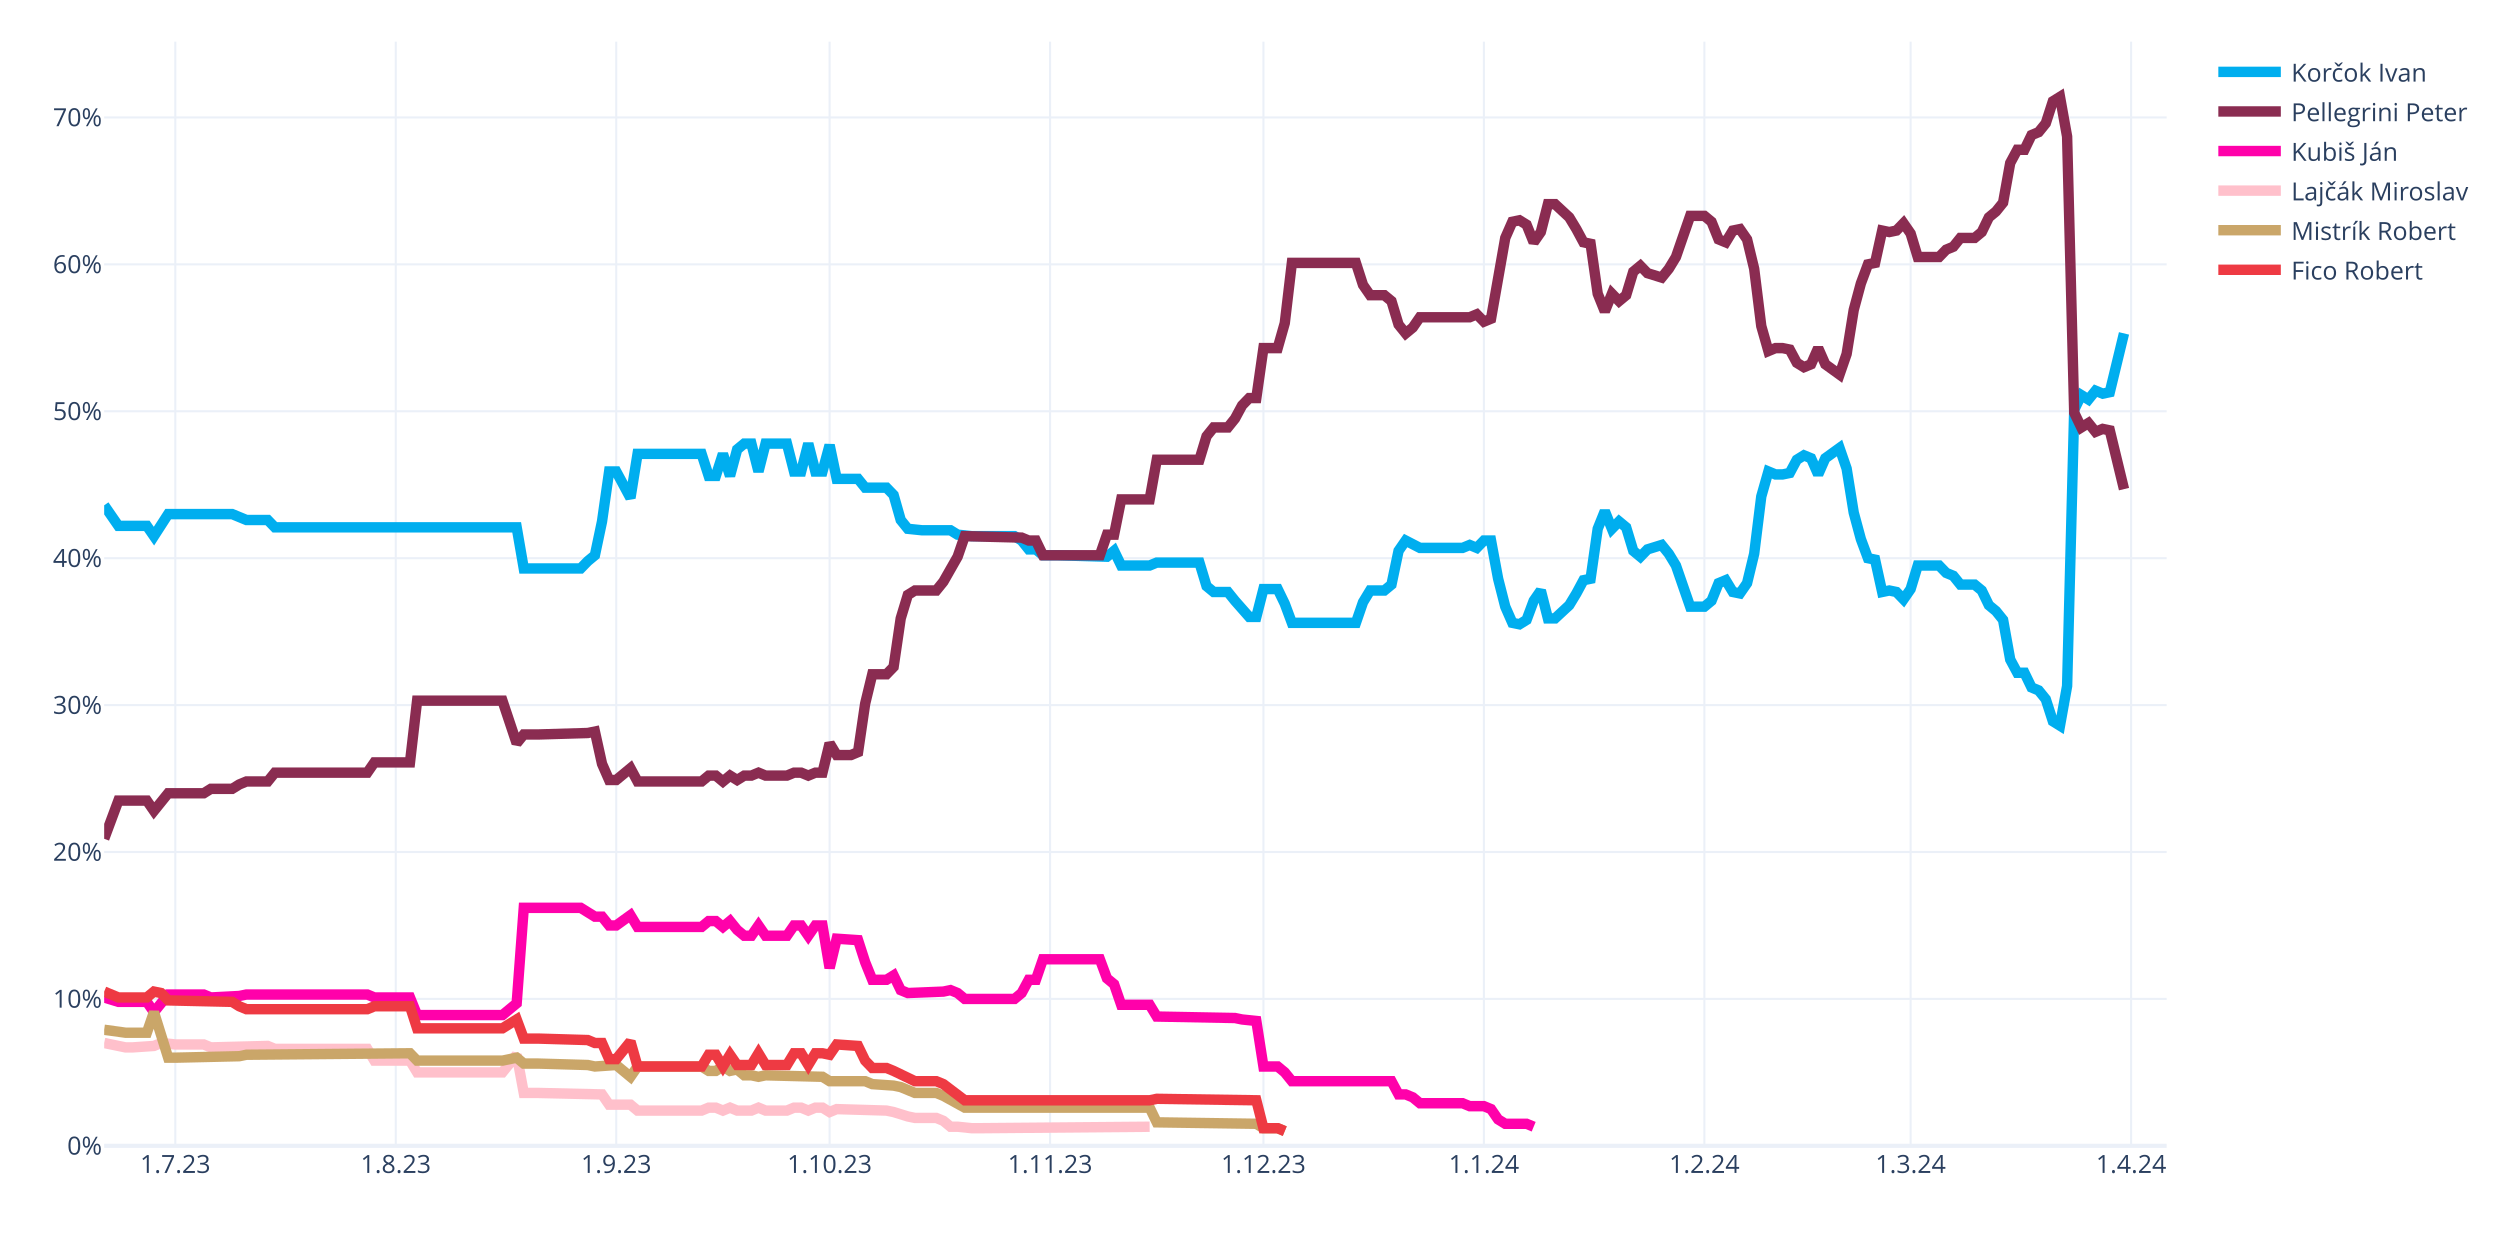
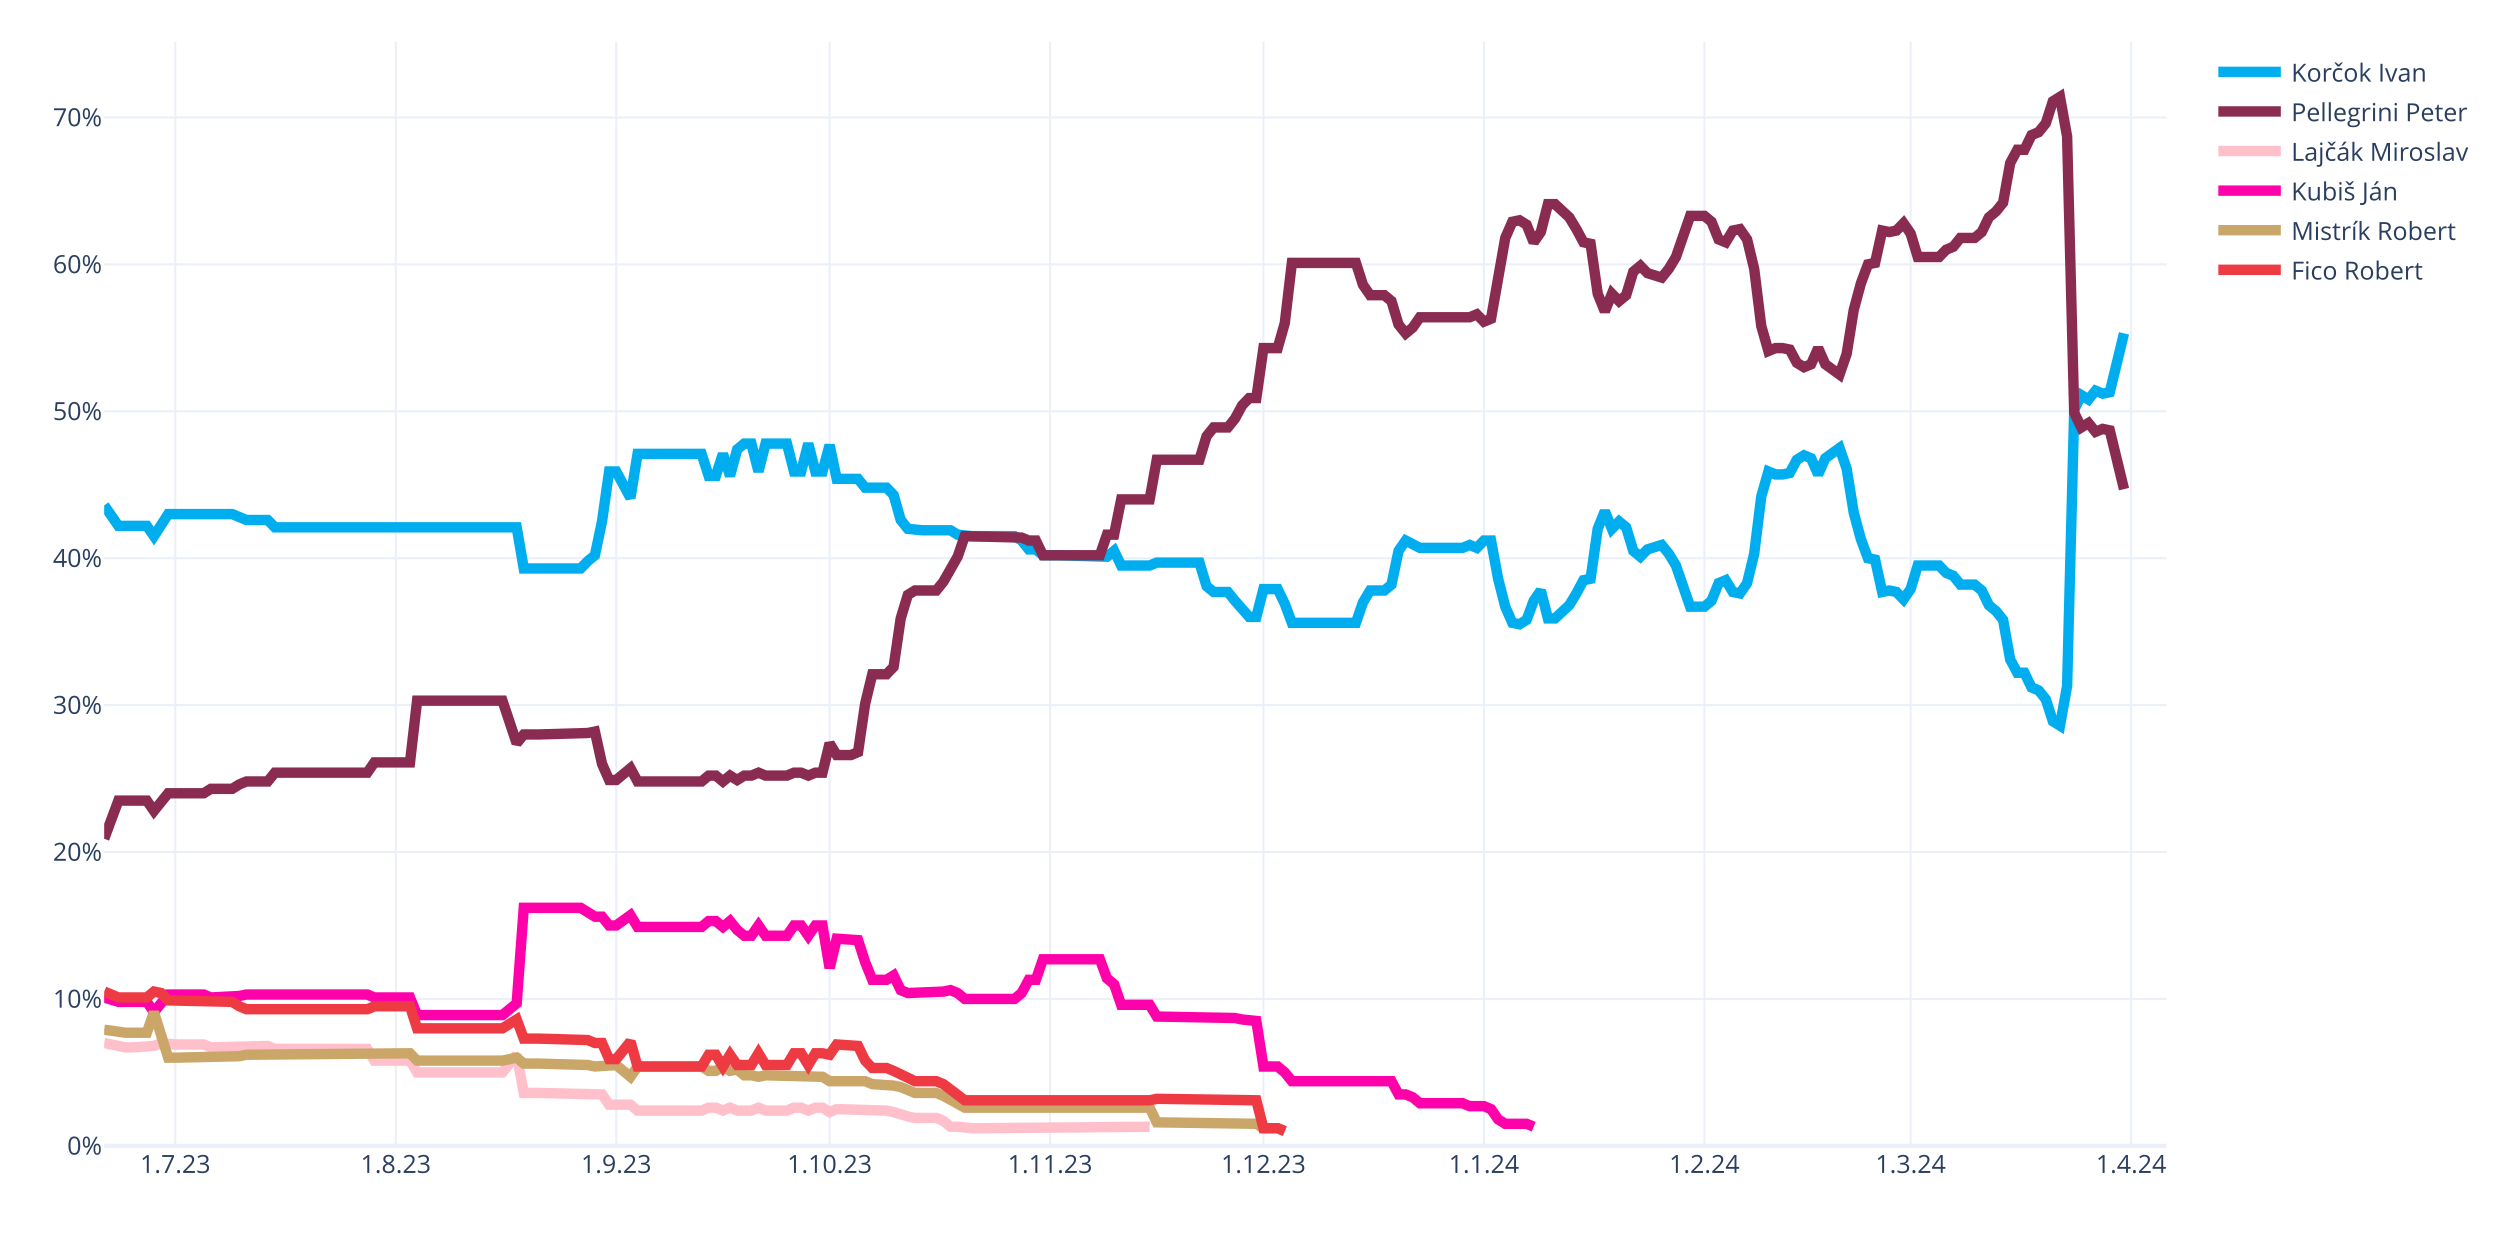
<svg xmlns="http://www.w3.org/2000/svg" class="main-svg" width="1200" height="600" style="" viewBox="0 0 1200 600">
  <rect x="0" y="0" width="1200" height="600" style="fill: rgb(255, 255, 255); fill-opacity: 1;" />
-   <defs id="defs-8378cf">
+   <defs id="defs-faf8d2">
    <g class="clips">
-       <clipPath id="clip8378cfxyplot" class="plotclip">
+       <clipPath id="clipfaf8d2xyplot" class="plotclip">
        <rect width="990" height="530" />
      </clipPath>
-       <clipPath class="axesclip" id="clip8378cfx">
+       <clipPath class="axesclip" id="clipfaf8d2x">
        <rect x="50" y="0" width="990" height="600" />
      </clipPath>
-       <clipPath class="axesclip" id="clip8378cfy">
+       <clipPath class="axesclip" id="clipfaf8d2y">
        <rect x="0" y="20" width="1200" height="530" />
      </clipPath>
-       <clipPath class="axesclip" id="clip8378cfxy">
+       <clipPath class="axesclip" id="clipfaf8d2xy">
        <rect x="50" y="20" width="990" height="530" />
      </clipPath>
    </g>
    <g class="gradients" />
    <g class="patterns" />
  </defs>
  <g class="bglayer" />
  <g class="layer-below">
    <g class="imagelayer" />
    <g class="shapelayer" />
  </g>
  <g class="cartesianlayer">
    <g class="subplot xy">
      <g class="layer-subplot">
        <g class="shapelayer" />
        <g class="imagelayer" />
      </g>
      <g class="minor-gridlayer">
        <g class="x" />
        <g class="y" />
      </g>
      <g class="gridlayer">
        <g class="x">
          <path class="xgrid crisp" transform="translate(84.14,0)" d="M0,20v530" style="stroke: rgb(235, 240, 248); stroke-opacity: 1; stroke-width: 1px;" />
          <path class="xgrid crisp" transform="translate(189.97,0)" d="M0,20v530" style="stroke: rgb(235, 240, 248); stroke-opacity: 1; stroke-width: 1px;" />
          <path class="xgrid crisp" transform="translate(295.79,0)" d="M0,20v530" style="stroke: rgb(235, 240, 248); stroke-opacity: 1; stroke-width: 1px;" />
          <path class="xgrid crisp" transform="translate(398.21,0)" d="M0,20v530" style="stroke: rgb(235, 240, 248); stroke-opacity: 1; stroke-width: 1px;" />
          <path class="xgrid crisp" transform="translate(504.03,0)" d="M0,20v530" style="stroke: rgb(235, 240, 248); stroke-opacity: 1; stroke-width: 1px;" />
          <path class="xgrid crisp" transform="translate(606.45,0)" d="M0,20v530" style="stroke: rgb(235, 240, 248); stroke-opacity: 1; stroke-width: 1px;" />
          <path class="xgrid crisp" transform="translate(712.28,0)" d="M0,20v530" style="stroke: rgb(235, 240, 248); stroke-opacity: 1; stroke-width: 1px;" />
          <path class="xgrid crisp" transform="translate(818.1,0)" d="M0,20v530" style="stroke: rgb(235, 240, 248); stroke-opacity: 1; stroke-width: 1px;" />
          <path class="xgrid crisp" transform="translate(917.1,0)" d="M0,20v530" style="stroke: rgb(235, 240, 248); stroke-opacity: 1; stroke-width: 1px;" />
          <path class="xgrid crisp" transform="translate(1022.93,0)" d="M0,20v530" style="stroke: rgb(235, 240, 248); stroke-opacity: 1; stroke-width: 1px;" />
        </g>
        <g class="y">
          <path class="ygrid crisp" transform="translate(0,479.48)" d="M50,0h990" style="stroke: rgb(235, 240, 248); stroke-opacity: 1; stroke-width: 1px;" />
          <path class="ygrid crisp" transform="translate(0,408.96)" d="M50,0h990" style="stroke: rgb(235, 240, 248); stroke-opacity: 1; stroke-width: 1px;" />
          <path class="ygrid crisp" transform="translate(0,338.45)" d="M50,0h990" style="stroke: rgb(235, 240, 248); stroke-opacity: 1; stroke-width: 1px;" />
          <path class="ygrid crisp" transform="translate(0,267.93)" d="M50,0h990" style="stroke: rgb(235, 240, 248); stroke-opacity: 1; stroke-width: 1px;" />
          <path class="ygrid crisp" transform="translate(0,197.41)" d="M50,0h990" style="stroke: rgb(235, 240, 248); stroke-opacity: 1; stroke-width: 1px;" />
          <path class="ygrid crisp" transform="translate(0,126.89)" d="M50,0h990" style="stroke: rgb(235, 240, 248); stroke-opacity: 1; stroke-width: 1px;" />
          <path class="ygrid crisp" transform="translate(0,56.37)" d="M50,0h990" style="stroke: rgb(235, 240, 248); stroke-opacity: 1; stroke-width: 1px;" />
        </g>
      </g>
      <g class="zerolinelayer">
        <path class="yzl zl crisp" transform="translate(0,550)" d="M50,0h990" style="stroke: rgb(235, 240, 248); stroke-opacity: 1; stroke-width: 2px;" />
      </g>
      <g class="layer-between">
        <g class="shapelayer" />
        <g class="imagelayer" />
      </g>
      <path class="xlines-below" />
      <path class="ylines-below" />
      <g class="overlines-below" />
      <g class="xaxislayer-below" />
      <g class="yaxislayer-below" />
      <g class="overaxes-below" />
      <g class="overplot">
-         <g class="xy" transform="translate(50,20)" clip-path="url(#clip8378cfxyplot)">
+         <g class="xy" transform="translate(50,20)" clip-path="url(#clipfaf8d2xyplot)">
          <g class="scatterlayer mlayer">
-             <g class="trace scatter tracef56376" style="stroke-miterlimit: 2; opacity: 1;">
+             <g class="trace scatter trace9a2181" style="stroke-miterlimit: 2; opacity: 1;">
              <g class="fills" />
              <g class="errorbars" />
              <g class="lines">
                <path class="js-line" d="M0,222.54L6.83,232.41L10.24,232.41L20.48,232.41L23.9,237.35L30.72,226.77L34.14,226.77L61.45,226.77L64.86,228.18L68.28,229.59L71.69,229.59L78.52,229.59L81.93,233.12L198,233.12L201.41,252.86L228.72,252.86L232.14,249.34L235.55,246.52L238.97,230.3L242.38,206.32L245.79,206.32L252.62,219.01L256.03,197.86L286.76,197.86L290.17,208.44L293.59,208.44L297,197.86L300.41,208.44L303.83,195.74L307.24,192.92L310.66,192.92L314.07,206.32L317.48,192.92L327.72,192.92L331.14,206.32L334.55,206.32L337.97,192.92L341.38,206.32L344.79,206.32L348.21,193.63L351.62,209.85L361.86,209.85L365.28,214.08L375.52,214.08L378.93,217.6L382.34,229.59L385.76,233.82L392.59,234.53L396,234.53L406.24,234.53L409.66,236.64L416.48,237.35L419.9,237.35L436.97,237.35L440.38,239.46L443.79,243.7L447.21,243.7L450.62,246.52L457.45,246.52L481.34,247.22L484.76,244.4L488.17,251.45L491.59,251.45L501.83,251.45L505.24,250.04L525.72,250.04L529.14,261.33L532.55,264.15L535.97,264.15L539.38,264.15L542.79,268.38L549.62,276.13L553.03,276.13L556.45,262.74L559.86,262.74L563.28,262.74L566.69,269.79L570.1,278.96L573.52,278.96L600.83,278.96L604.24,269.08L607.66,263.44L611.07,263.44L614.48,263.44L617.9,260.62L621.31,244.4L624.72,239.46L631.55,242.99L634.97,242.99L652.03,242.99L655.45,241.58L658.86,242.99L662.28,239.46L665.69,239.46L669.1,257.8L672.52,271.2L675.93,278.96L679.34,279.66L682.76,277.54L686.17,268.38L689.59,263.44L693,276.84L696.41,276.84L703.24,270.49L706.66,264.85L710.07,258.5L713.48,257.8L716.9,233.82L720.31,225.36L723.72,233.82L727.14,230.3L730.55,233.12L733.97,244.4L737.38,247.22L740.79,243.7L747.62,241.58L751.03,245.81L754.45,251.45L757.86,261.33L761.28,271.2L764.69,271.2L768.1,271.2L771.52,268.38L774.93,259.92L778.34,258.5L781.76,264.15L785.17,264.85L788.59,259.92L792,245.81L795.41,218.31L798.83,206.32L802.24,207.73L805.66,207.73L809.07,207.03L812.48,200.68L815.9,198.56L819.31,199.97L822.72,207.73L826.14,199.97L832.97,195.04L836.38,204.91L839.79,226.07L843.21,238.76L846.62,247.93L850.03,248.63L853.45,264.15L856.86,263.44L860.28,264.15L863.69,267.67L867.1,262.74L870.52,251.45L880.76,251.45L884.17,254.98L887.59,256.39L891,260.62L897.83,260.62L901.24,263.44L904.66,270.49L908.07,273.31L911.48,277.54L914.9,296.58L918.31,302.93L921.72,302.93L925.14,309.98L928.55,311.39L931.97,315.62L935.38,326.2L938.79,328.32L942.21,309.28L945.62,176.7L949.03,169.65L952.45,171.77L955.86,167.54L959.28,168.95L962.69,168.24L969.52,140.03" style="vector-effect: none; fill: none; stroke: rgb(0, 174, 239); stroke-opacity: 1; stroke-width: 5px; opacity: 1;" />
              </g>
              <g class="points" />
              <g class="text" />
            </g>
-             <g class="trace scatter tracec270f1" style="stroke-miterlimit: 2; opacity: 1;">
+             <g class="trace scatter trace310346" style="stroke-miterlimit: 2; opacity: 1;">
              <g class="fills" />
              <g class="errorbars" />
              <g class="lines">
                <path class="js-line" d="M0,382.62L6.83,364.28L10.24,364.28L20.48,364.28L23.9,369.22L30.72,360.76L34.14,360.76L47.79,360.76L51.21,358.64L61.45,358.64L64.86,356.53L68.28,355.11L71.69,355.11L78.52,355.11L81.93,350.88L126.31,350.88L129.72,345.95L146.79,345.95L150.21,316.33L191.17,316.33L198,336.78L201.41,332.55L208.24,332.55L232.14,331.84L235.55,331.14L238.97,346.65L242.38,354.41L245.79,354.41L249.21,351.59L252.62,348.77L256.03,355.11L286.76,355.11L290.17,352.29L293.59,352.29L297,355.11L300.41,352.29L303.83,354.41L307.24,352.29L310.66,352.29L314.07,350.88L317.48,352.29L327.72,352.29L331.14,350.88L334.55,350.88L337.97,352.29L341.38,350.88L344.79,350.88L348.21,336.78L351.62,342.42L358.45,342.42L361.86,341.01L365.28,317.74L368.69,303.64L375.52,303.64L378.93,300.11L382.34,276.84L385.76,265.56L389.17,263.44L392.59,263.44L399.41,263.44L402.83,259.21L409.66,247.22L413.07,237.35L440.38,238.05L443.79,239.46L447.21,239.46L450.62,246.52L477.93,246.52L481.34,236.64L484.76,236.64L488.17,219.72L501.83,219.72L505.24,200.68L525.72,200.68L529.14,189.4L532.55,185.17L535.97,185.17L539.38,185.17L542.79,180.93L546.21,174.59L549.62,171.06L553.03,171.06L556.45,147.09L563.28,147.09L566.69,135.1L570.1,106.19L573.52,106.19L600.83,106.19L604.24,116.76L607.66,121.7L611.07,121.7L614.48,121.7L617.9,124.52L621.31,135.8L624.72,140.03L628.14,137.21L631.55,132.28L655.45,132.28L658.86,130.87L662.28,134.39L665.69,132.98L672.52,94.2L675.93,86.44L679.34,85.74L682.76,87.85L686.17,96.31L689.59,91.38L693,77.98L696.41,77.98L703.24,84.32L706.66,89.97L710.07,96.31L713.48,97.02L716.9,120.99L720.31,129.46L723.72,120.99L727.14,124.52L730.55,121.7L733.97,110.42L737.38,107.6L740.79,111.12L747.62,113.24L751.03,109.01L754.45,103.36L757.86,93.49L761.28,83.62L764.69,83.62L768.1,83.62L771.52,86.44L774.93,94.9L778.34,96.31L781.76,90.67L785.17,89.97L788.59,94.9L792,109.01L795.41,136.51L798.83,148.5L802.24,147.09L805.66,147.09L809.07,147.79L812.48,154.14L815.9,156.25L819.31,154.84L822.72,147.09L826.14,154.84L832.97,159.78L836.38,149.91L839.79,128.75L843.21,116.06L846.62,106.89L850.03,106.19L853.45,90.67L856.86,91.38L860.28,90.67L863.69,87.15L867.1,92.08L870.52,103.36L880.76,103.36L884.17,99.84L887.59,98.43L891,94.2L897.83,94.2L901.24,91.38L904.66,84.32L908.07,81.5L911.48,77.27L914.9,58.23L918.31,51.89L921.72,51.89L925.14,44.83L928.55,43.42L931.97,39.19L935.38,28.62L938.79,26.5L942.21,45.54L945.62,178.11L949.03,185.17L952.45,183.05L955.86,187.28L959.28,185.87L962.69,186.58L969.52,214.78" style="vector-effect: none; fill: none; stroke: rgb(138, 44, 81); stroke-opacity: 1; stroke-width: 5px; opacity: 1;" />
              </g>
              <g class="points" />
              <g class="text" />
            </g>
-             <g class="trace scatter tracea22397" style="stroke-miterlimit: 2; opacity: 1;">
+             <g class="trace scatter trace7b1e31" style="stroke-miterlimit: 2; opacity: 1;">
+               <g class="fills" />
+               <g class="errorbars" />
+               <g class="lines">
+                 <path class="js-line" d="M0,480.64L10.24,482.75L13.66,482.75L23.9,482.05L27.31,480.64L34.14,481.34L37.55,481.34L47.79,481.34L51.21,482.75L78.52,482.05L81.93,483.46L126.31,483.46L129.72,489.1L146.79,489.1L150.21,494.74L191.17,494.74L198,486.28L201.41,504.61L208.24,504.61L238.97,505.32L242.38,510.25L252.62,510.25L256.03,513.08L286.76,513.08L290.17,511.67L293.59,511.67L297,513.08L300.41,511.67L303.83,513.08L310.66,513.08L314.07,511.67L317.48,513.08L320.9,513.08L327.72,513.08L331.14,511.67L334.55,511.67L337.97,513.08L341.38,511.67L344.79,511.67L348.21,513.78L351.62,512.37L375.52,513.08L378.93,513.78L385.76,515.9L389.17,516.6L399.41,516.6L402.83,518.01L406.24,520.83L409.66,520.83L416.48,521.54L419.9,521.54L501.83,520.83" style="vector-effect: none; fill: none; stroke: rgb(255, 192, 203); stroke-opacity: 1; stroke-width: 5px; opacity: 1;" />
+               </g>
+               <g class="points" />
+               <g class="text" />
+             </g>
+             <g class="trace scatter trace0b22cc" style="stroke-miterlimit: 2; opacity: 1;">
              <g class="fills" />
              <g class="errorbars" />
              <g class="lines">
                <path class="js-line" d="M0,458.78L6.83,460.89L10.24,460.89L20.48,460.89L23.9,465.83L30.72,457.37L34.14,457.37L47.79,457.37L51.21,458.78L64.86,458.07L68.28,457.37L126.31,457.37L129.72,458.78L146.79,458.78L150.21,467.24L191.17,467.24L198,461.6L201.41,415.76L208.24,415.76L228.72,415.76L232.14,417.88L235.55,419.99L238.97,419.99L242.38,424.22L245.79,424.22L252.62,419.29L256.03,424.93L286.76,424.93L290.17,422.11L293.59,422.11L297,424.93L300.41,422.11L303.83,426.34L307.24,429.16L310.66,429.16L314.07,424.22L317.48,429.16L327.72,429.16L331.14,424.22L334.55,424.22L337.97,429.16L341.38,424.22L344.79,424.22L348.21,444.67L351.62,430.57L361.86,431.27L365.28,441.85L368.69,450.31L372.1,450.31L375.52,450.31L378.93,448.2L382.34,455.25L385.76,456.66L402.83,455.96L406.24,455.25L409.66,456.66L413.07,459.48L436.97,459.48L440.38,456.66L443.79,450.31L447.21,450.31L450.62,440.44L457.45,440.44L477.93,440.44L481.34,449.61L484.76,452.43L488.17,462.3L501.83,462.3L505.24,467.94L542.79,468.65L546.21,469.35L553.03,470.06L556.45,491.92L563.28,491.92L566.69,494.74L570.1,498.97L573.52,498.97L617.9,498.97L621.31,505.32L624.72,505.32L628.14,506.73L631.55,509.55L634.97,509.55L652.03,509.55L655.45,510.96L662.28,510.96L665.69,512.37L669.1,517.31L672.52,519.42L682.76,519.42L686.17,520.83" style="vector-effect: none; fill: none; stroke: rgb(255, 1, 170); stroke-opacity: 1; stroke-width: 5px; opacity: 1;" />
              </g>
              <g class="points" />
              <g class="text" />
            </g>
-             <g class="trace scatter tracef3f22f" style="stroke-miterlimit: 2; opacity: 1;">
-               <g class="fills" />
-               <g class="errorbars" />
-               <g class="lines">
-                 <path class="js-line" d="M0,480.64L10.24,482.75L13.66,482.75L23.9,482.05L27.31,480.64L34.14,481.34L37.55,481.34L47.79,481.34L51.21,482.75L78.52,482.05L81.93,483.46L126.31,483.46L129.72,489.1L146.79,489.1L150.21,494.74L191.17,494.74L198,486.28L201.41,504.61L208.24,504.61L238.97,505.32L242.38,510.25L252.62,510.25L256.03,513.08L286.76,513.08L290.17,511.67L293.59,511.67L297,513.08L300.41,511.67L303.83,513.08L310.66,513.08L314.07,511.67L317.48,513.08L320.9,513.08L327.72,513.08L331.14,511.67L334.55,511.67L337.97,513.08L341.38,511.67L344.79,511.67L348.21,513.78L351.62,512.37L375.52,513.08L378.93,513.78L385.76,515.9L389.17,516.6L399.41,516.6L402.83,518.01L406.24,520.83L409.66,520.83L416.48,521.54L419.9,521.54L501.83,520.83" style="vector-effect: none; fill: none; stroke: rgb(255, 192, 203); stroke-opacity: 1; stroke-width: 5px; opacity: 1;" />
-               </g>
-               <g class="points" />
-               <g class="text" />
-             </g>
-             <g class="trace scatter trace4ccff7" style="stroke-miterlimit: 2; opacity: 1;">
+             <g class="trace scatter trace3e9799" style="stroke-miterlimit: 2; opacity: 1;">
              <g class="fills" />
              <g class="errorbars" />
              <g class="lines">
                <path class="js-line" d="M0,474.29L10.24,475.7L13.66,475.7L20.48,475.7L23.9,465.83L30.72,487.69L34.14,487.69L64.86,486.98L68.28,486.28L146.79,485.57L150.21,489.1L191.17,489.1L198,487.69L201.41,490.51L208.24,490.51L232.14,491.21L235.55,491.92L245.79,491.21L249.21,494.04L252.62,496.86L256.03,491.92L286.76,491.92L290.17,494.04L293.59,494.04L297,491.92L300.41,494.04L303.83,493.33L307.24,496.15L310.66,496.15L314.07,496.86L317.48,496.15L344.79,496.86L348.21,498.97L365.28,498.97L368.69,500.38L378.93,501.09L382.34,501.79L389.17,504.61L392.59,504.61L399.41,504.61L402.83,506.02L413.07,511.67L416.48,511.67L501.83,511.67L505.24,518.72L553.03,519.42L556.45,521.54L563.28,521.54L566.69,522.95" style="vector-effect: none; fill: none; stroke: rgb(202, 166, 105); stroke-opacity: 1; stroke-width: 5px; opacity: 1;" />
              </g>
              <g class="points" />
              <g class="text" />
            </g>
-             <g class="trace scatter tracebfb813" style="stroke-miterlimit: 2; opacity: 1;">
+             <g class="trace scatter trace558665" style="stroke-miterlimit: 2; opacity: 1;">
              <g class="fills" />
              <g class="errorbars" />
              <g class="lines">
                <path class="js-line" d="M0,455.96L6.83,458.78L10.24,458.78L20.48,458.78L23.9,455.96L27.31,456.66L30.72,460.19L61.45,460.89L64.86,463.01L68.28,464.42L71.69,464.42L126.31,464.42L129.72,463.01L146.79,463.01L150.21,473.59L191.17,473.59L198,469.35L201.41,478.52L208.24,478.52L232.14,479.23L235.55,480.64L238.97,480.64L242.38,488.39L245.79,488.39L249.21,484.16L252.62,479.93L256.03,491.92L286.76,491.92L290.17,486.28L293.59,486.28L297,491.92L300.41,486.28L303.83,491.21L310.66,491.21L314.07,485.57L317.48,491.21L320.9,491.21L327.72,491.21L331.14,485.57L334.55,485.57L337.97,491.21L341.38,485.57L344.79,485.57L348.21,486.28L351.62,481.34L361.86,482.05L365.28,489.1L368.69,492.63L372.1,492.63L375.52,492.63L378.93,494.04L389.17,498.97L392.59,498.97L399.41,498.97L402.83,500.38L413.07,508.14L416.48,508.14L501.83,508.14L505.24,507.43L553.03,508.14L556.45,521.54L563.28,521.54L566.69,522.95" style="vector-effect: none; fill: none; stroke: rgb(238, 58, 67); stroke-opacity: 1; stroke-width: 5px; opacity: 1;" />
              </g>
              <g class="points" />
              <g class="text" />
            </g>
          </g>
        </g>
      </g>
      <path class="xlines-above crisp" d="M0,0" style="fill: none;" />
      <path class="ylines-above crisp" d="M0,0" style="fill: none;" />
      <g class="overlines-above" />
      <g class="xaxislayer-above">
        <g class="xtick">
          <text text-anchor="middle" x="0" y="563" transform="translate(84.14,0)" style="font-family: 'Open Sans', verdana, arial, sans-serif; font-size: 12px; fill: rgb(42, 63, 95); fill-opacity: 1; white-space: pre; opacity: 1;">1.7.23</text>
        </g>
        <g class="xtick">
          <text text-anchor="middle" x="0" y="563" style="font-family: 'Open Sans', verdana, arial, sans-serif; font-size: 12px; fill: rgb(42, 63, 95); fill-opacity: 1; white-space: pre; opacity: 1;" transform="translate(189.97,0)">1.8.23</text>
        </g>
        <g class="xtick">
          <text text-anchor="middle" x="0" y="563" style="font-family: 'Open Sans', verdana, arial, sans-serif; font-size: 12px; fill: rgb(42, 63, 95); fill-opacity: 1; white-space: pre; opacity: 1;" transform="translate(295.79,0)">1.9.23</text>
        </g>
        <g class="xtick">
          <text text-anchor="middle" x="0" y="563" style="font-family: 'Open Sans', verdana, arial, sans-serif; font-size: 12px; fill: rgb(42, 63, 95); fill-opacity: 1; white-space: pre; opacity: 1;" transform="translate(398.21,0)">1.10.23</text>
        </g>
        <g class="xtick">
          <text text-anchor="middle" x="0" y="563" style="font-family: 'Open Sans', verdana, arial, sans-serif; font-size: 12px; fill: rgb(42, 63, 95); fill-opacity: 1; white-space: pre; opacity: 1;" transform="translate(504.03,0)">1.11.23</text>
        </g>
        <g class="xtick">
          <text text-anchor="middle" x="0" y="563" style="font-family: 'Open Sans', verdana, arial, sans-serif; font-size: 12px; fill: rgb(42, 63, 95); fill-opacity: 1; white-space: pre; opacity: 1;" transform="translate(606.45,0)">1.12.23</text>
        </g>
        <g class="xtick">
          <text text-anchor="middle" x="0" y="563" style="font-family: 'Open Sans', verdana, arial, sans-serif; font-size: 12px; fill: rgb(42, 63, 95); fill-opacity: 1; white-space: pre; opacity: 1;" transform="translate(712.28,0)">1.1.24</text>
        </g>
        <g class="xtick">
          <text text-anchor="middle" x="0" y="563" style="font-family: 'Open Sans', verdana, arial, sans-serif; font-size: 12px; fill: rgb(42, 63, 95); fill-opacity: 1; white-space: pre; opacity: 1;" transform="translate(818.1,0)">1.2.24</text>
        </g>
        <g class="xtick">
          <text text-anchor="middle" x="0" y="563" style="font-family: 'Open Sans', verdana, arial, sans-serif; font-size: 12px; fill: rgb(42, 63, 95); fill-opacity: 1; white-space: pre; opacity: 1;" transform="translate(917.1,0)">1.3.24</text>
        </g>
        <g class="xtick">
          <text text-anchor="middle" x="0" y="563" style="font-family: 'Open Sans', verdana, arial, sans-serif; font-size: 12px; fill: rgb(42, 63, 95); fill-opacity: 1; white-space: pre; opacity: 1;" transform="translate(1022.93,0)">1.4.24</text>
        </g>
      </g>
      <g class="yaxislayer-above">
        <g class="ytick">
          <text text-anchor="end" x="49" y="4.2" transform="translate(0,550)" style="font-family: 'Open Sans', verdana, arial, sans-serif; font-size: 12px; fill: rgb(42, 63, 95); fill-opacity: 1; white-space: pre; opacity: 1;">0%</text>
        </g>
        <g class="ytick">
          <text text-anchor="end" x="49" y="4.2" style="font-family: 'Open Sans', verdana, arial, sans-serif; font-size: 12px; fill: rgb(42, 63, 95); fill-opacity: 1; white-space: pre; opacity: 1;" transform="translate(0,479.48)">10%</text>
        </g>
        <g class="ytick">
          <text text-anchor="end" x="49" y="4.2" style="font-family: 'Open Sans', verdana, arial, sans-serif; font-size: 12px; fill: rgb(42, 63, 95); fill-opacity: 1; white-space: pre; opacity: 1;" transform="translate(0,408.96)">20%</text>
        </g>
        <g class="ytick">
          <text text-anchor="end" x="49" y="4.2" style="font-family: 'Open Sans', verdana, arial, sans-serif; font-size: 12px; fill: rgb(42, 63, 95); fill-opacity: 1; white-space: pre; opacity: 1;" transform="translate(0,338.45)">30%</text>
        </g>
        <g class="ytick">
          <text text-anchor="end" x="49" y="4.2" style="font-family: 'Open Sans', verdana, arial, sans-serif; font-size: 12px; fill: rgb(42, 63, 95); fill-opacity: 1; white-space: pre; opacity: 1;" transform="translate(0,267.93)">40%</text>
        </g>
        <g class="ytick">
          <text text-anchor="end" x="49" y="4.2" style="font-family: 'Open Sans', verdana, arial, sans-serif; font-size: 12px; fill: rgb(42, 63, 95); fill-opacity: 1; white-space: pre; opacity: 1;" transform="translate(0,197.41)">50%</text>
        </g>
        <g class="ytick">
          <text text-anchor="end" x="49" y="4.2" style="font-family: 'Open Sans', verdana, arial, sans-serif; font-size: 12px; fill: rgb(42, 63, 95); fill-opacity: 1; white-space: pre; opacity: 1;" transform="translate(0,126.89)">60%</text>
        </g>
        <g class="ytick">
          <text text-anchor="end" x="49" y="4.2" style="font-family: 'Open Sans', verdana, arial, sans-serif; font-size: 12px; fill: rgb(42, 63, 95); fill-opacity: 1; white-space: pre; opacity: 1;" transform="translate(0,56.37)">70%</text>
        </g>
      </g>
      <g class="overaxes-above" />
    </g>
  </g>
  <g class="polarlayer" />
  <g class="smithlayer" />
  <g class="ternarylayer" />
  <g class="geolayer" />
  <g class="funnelarealayer" />
  <g class="pielayer" />
  <g class="iciclelayer" />
  <g class="treemaplayer" />
  <g class="sunburstlayer" />
  <g class="glimages" />
-   <defs id="topdefs-8378cf">
+   <defs id="topdefs-faf8d2">
    <g class="clips" />
-     <clipPath id="legend8378cf">
+     <clipPath id="legendfaf8d2">
      <rect width="128" height="124" x="0" y="0" />
    </clipPath>
  </defs>
  <g class="layer-above">
    <g class="imagelayer" />
    <g class="shapelayer" />
  </g>
  <g class="infolayer">
    <g class="legend" pointer-events="all" transform="translate(1059.8,20)">
      <rect class="bg" shape-rendering="crispEdges" style="stroke: rgb(68, 68, 68); stroke-opacity: 1; fill: rgb(255, 255, 255); fill-opacity: 1; stroke-width: 0px;" width="128" height="124" x="0" y="0" />
-       <g class="scrollbox" transform="" clip-path="url(#legend8378cf)">
+       <g class="scrollbox" transform="" clip-path="url(#legendfaf8d2)">
        <g class="groups">
          <g class="traces" transform="translate(0,14.5)" style="opacity: 1;">
            <text class="legendtext" text-anchor="start" x="40" y="4.68" style="font-family: 'Open Sans', verdana, arial, sans-serif; font-size: 12px; fill: rgb(42, 63, 95); fill-opacity: 1; white-space: pre;">Korčok Ivan</text>
            <g class="layers" style="opacity: 1;">
              <g class="legendfill" />
              <g class="legendlines">
                <path class="js-line" d="M5,0h30" style="fill: none; stroke: rgb(0, 174, 239); stroke-opacity: 1; stroke-width: 5px;" />
              </g>
              <g class="legendsymbols">
                <g class="legendpoints" />
              </g>
            </g>
            <rect class="legendtoggle" x="0" y="-9.5" width="122.703" height="19" style="fill: rgb(0, 0, 0); fill-opacity: 0;" />
          </g>
          <g class="traces" transform="translate(0,33.5)" style="opacity: 1;">
            <text class="legendtext" text-anchor="start" x="40" y="4.68" style="font-family: 'Open Sans', verdana, arial, sans-serif; font-size: 12px; fill: rgb(42, 63, 95); fill-opacity: 1; white-space: pre;">Pellegrini Peter</text>
            <g class="layers" style="opacity: 1;">
              <g class="legendfill" />
              <g class="legendlines">
                <path class="js-line" d="M5,0h30" style="fill: none; stroke: rgb(138, 44, 81); stroke-opacity: 1; stroke-width: 5px;" />
              </g>
              <g class="legendsymbols">
                <g class="legendpoints" />
              </g>
            </g>
            <rect class="legendtoggle" x="0" y="-9.5" width="122.703" height="19" style="fill: rgb(0, 0, 0); fill-opacity: 0;" />
          </g>
          <g class="traces" transform="translate(0,52.5)" style="opacity: 1;">
+             <text class="legendtext" text-anchor="start" x="40" y="4.68" style="font-family: 'Open Sans', verdana, arial, sans-serif; font-size: 12px; fill: rgb(42, 63, 95); fill-opacity: 1; white-space: pre;">Lajčák Miroslav</text>
+             <g class="layers" style="opacity: 1;">
+               <g class="legendfill" />
+               <g class="legendlines">
+                 <path class="js-line" d="M5,0h30" style="fill: none; stroke: rgb(255, 192, 203); stroke-opacity: 1; stroke-width: 5px;" />
+               </g>
+               <g class="legendsymbols">
+                 <g class="legendpoints" />
+               </g>
+             </g>
+             <rect class="legendtoggle" x="0" y="-9.5" width="122.703" height="19" style="fill: rgb(0, 0, 0); fill-opacity: 0;" />
+           </g>
+           <g class="traces" transform="translate(0,71.5)" style="opacity: 1;">
            <text class="legendtext" text-anchor="start" x="40" y="4.68" style="font-family: 'Open Sans', verdana, arial, sans-serif; font-size: 12px; fill: rgb(42, 63, 95); fill-opacity: 1; white-space: pre;">Kubiš Ján</text>
            <g class="layers" style="opacity: 1;">
              <g class="legendfill" />
              <g class="legendlines">
                <path class="js-line" d="M5,0h30" style="fill: none; stroke: rgb(255, 1, 170); stroke-opacity: 1; stroke-width: 5px;" />
-               </g>
-               <g class="legendsymbols">
-                 <g class="legendpoints" />
-               </g>
-             </g>
-             <rect class="legendtoggle" x="0" y="-9.5" width="122.703" height="19" style="fill: rgb(0, 0, 0); fill-opacity: 0;" />
-           </g>
-           <g class="traces" transform="translate(0,71.5)" style="opacity: 1;">
-             <text class="legendtext" text-anchor="start" x="40" y="4.68" style="font-family: 'Open Sans', verdana, arial, sans-serif; font-size: 12px; fill: rgb(42, 63, 95); fill-opacity: 1; white-space: pre;">Lajčák Miroslav</text>
-             <g class="layers" style="opacity: 1;">
-               <g class="legendfill" />
-               <g class="legendlines">
-                 <path class="js-line" d="M5,0h30" style="fill: none; stroke: rgb(255, 192, 203); stroke-opacity: 1; stroke-width: 5px;" />
              </g>
              <g class="legendsymbols">
                <g class="legendpoints" />
              </g>
            </g>
            <rect class="legendtoggle" x="0" y="-9.5" width="122.703" height="19" style="fill: rgb(0, 0, 0); fill-opacity: 0;" />
          </g>
          <g class="traces" transform="translate(0,90.5)" style="opacity: 1;">
            <text class="legendtext" text-anchor="start" x="40" y="4.68" style="font-family: 'Open Sans', verdana, arial, sans-serif; font-size: 12px; fill: rgb(42, 63, 95); fill-opacity: 1; white-space: pre;">Mistrík Robert</text>
            <g class="layers" style="opacity: 1;">
              <g class="legendfill" />
              <g class="legendlines">
                <path class="js-line" d="M5,0h30" style="fill: none; stroke: rgb(202, 166, 105); stroke-opacity: 1; stroke-width: 5px;" />
              </g>
              <g class="legendsymbols">
                <g class="legendpoints" />
              </g>
            </g>
            <rect class="legendtoggle" x="0" y="-9.5" width="122.703" height="19" style="fill: rgb(0, 0, 0); fill-opacity: 0;" />
          </g>
          <g class="traces" transform="translate(0,109.5)" style="opacity: 1;">
            <text class="legendtext" text-anchor="start" x="40" y="4.68" style="font-family: 'Open Sans', verdana, arial, sans-serif; font-size: 12px; fill: rgb(42, 63, 95); fill-opacity: 1; white-space: pre;">Fico Robert</text>
            <g class="layers" style="opacity: 1;">
              <g class="legendfill" />
              <g class="legendlines">
                <path class="js-line" d="M5,0h30" style="fill: none; stroke: rgb(238, 58, 67); stroke-opacity: 1; stroke-width: 5px;" />
              </g>
              <g class="legendsymbols">
                <g class="legendpoints" />
              </g>
            </g>
            <rect class="legendtoggle" x="0" y="-9.5" width="122.703" height="19" style="fill: rgb(0, 0, 0); fill-opacity: 0;" />
          </g>
        </g>
      </g>
      <rect class="scrollbar" rx="20" ry="3" width="0" height="0" style="fill: rgb(128, 139, 164); fill-opacity: 1;" x="0" y="0" />
    </g>
    <g class="g-gtitle" />
    <g class="g-xtitle" />
    <g class="g-ytitle" />
  </g>
</svg>
